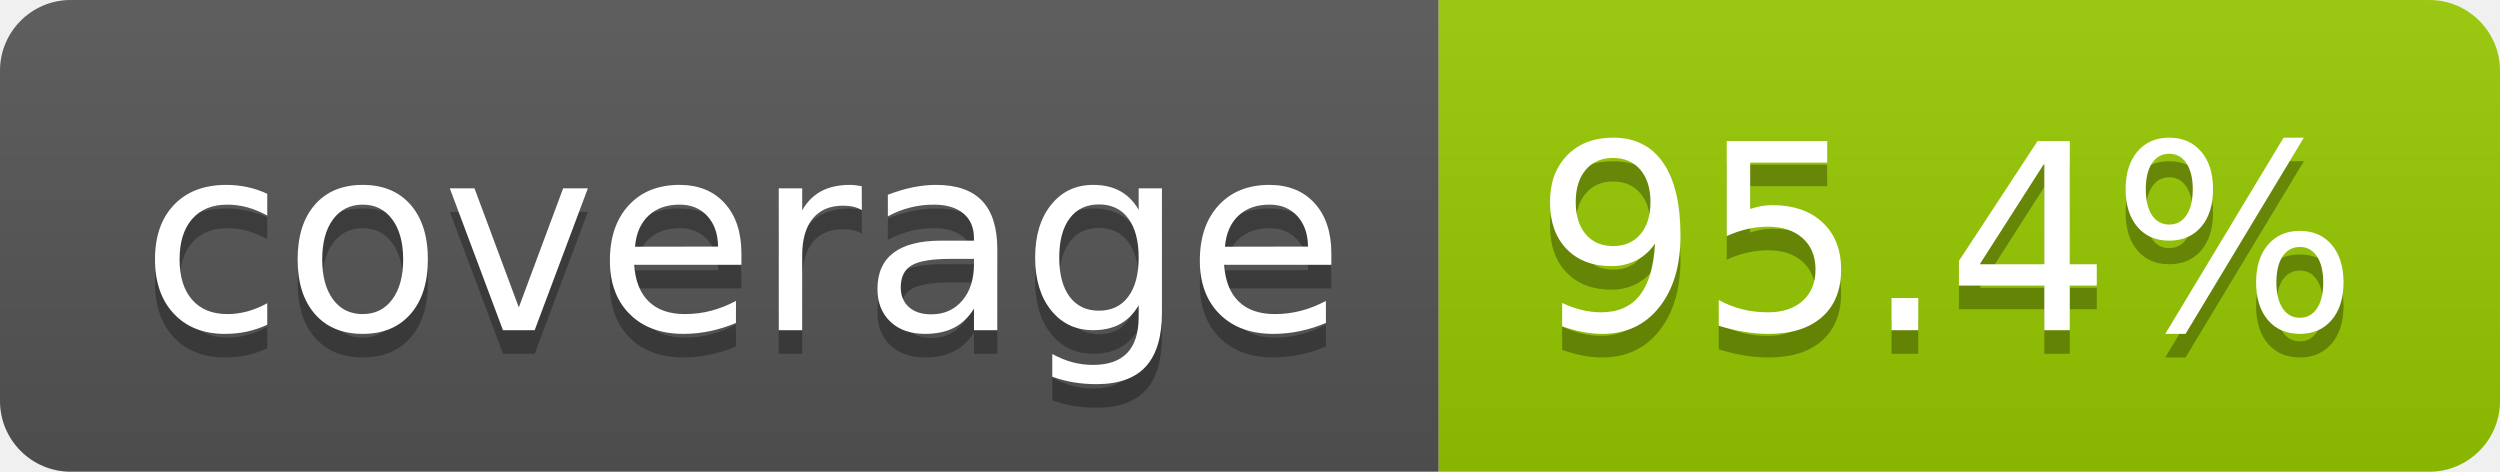
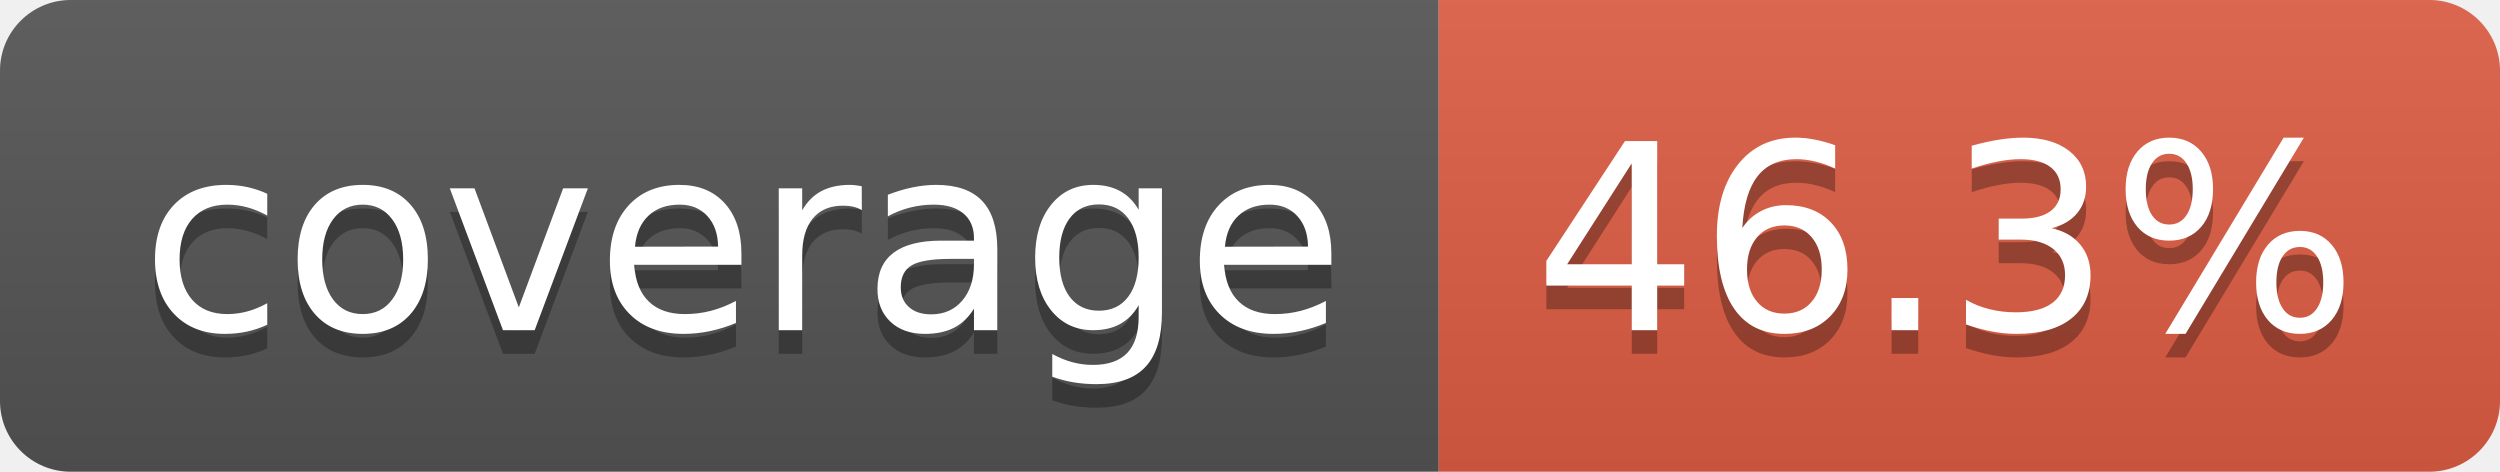
- <svg xmlns="http://www.w3.org/2000/svg" width="106" height="20" role="img" aria-label="coverage: 95.4%">
+ <svg xmlns="http://www.w3.org/2000/svg" width="106" height="20" role="img" aria-label="coverage: 46.3%">
  <linearGradient id="s" x2="0" y2="100%">
    <stop offset="0" stop-color="#bbb" stop-opacity=".1" />
    <stop offset="1" stop-opacity=".1" />
  </linearGradient>
  <clipPath id="r">
    <rect width="106" height="20" rx="3" fill="#fff" />
  </clipPath>
  <g clip-path="url(#r)">
    <rect width="61" height="20" fill="#555" />
-     <rect x="61" width="45" height="20" fill="#97ca00" />
+     <rect x="61" width="45" height="20" fill="#e05d44" />
    <rect width="106" height="20" fill="url(#s)" />
  </g>
  <g fill="#fff" text-anchor="middle" font-family="Verdana,Geneva,DejaVu Sans,sans-serif" text-rendering="geometricPrecision" font-size="110">
    <text aria-hidden="true" x="315" y="150" fill="#010101" fill-opacity=".3" transform="scale(.1)" textLength="510">coverage</text>
    <text x="315" y="140" transform="scale(.1)" fill="#fff" textLength="510">coverage</text>
-     <text aria-hidden="true" x="825" y="150" fill="#010101" fill-opacity=".3" transform="scale(.1)" textLength="350">95.4%</text>
-     <text x="825" y="140" transform="scale(.1)" fill="#fff" textLength="350">95.4%</text>
+     <text aria-hidden="true" x="825" y="150" fill="#010101" fill-opacity=".3" transform="scale(.1)" textLength="350">46.3%</text>
+     <text x="825" y="140" transform="scale(.1)" fill="#fff" textLength="350">46.3%</text>
  </g>
</svg>
